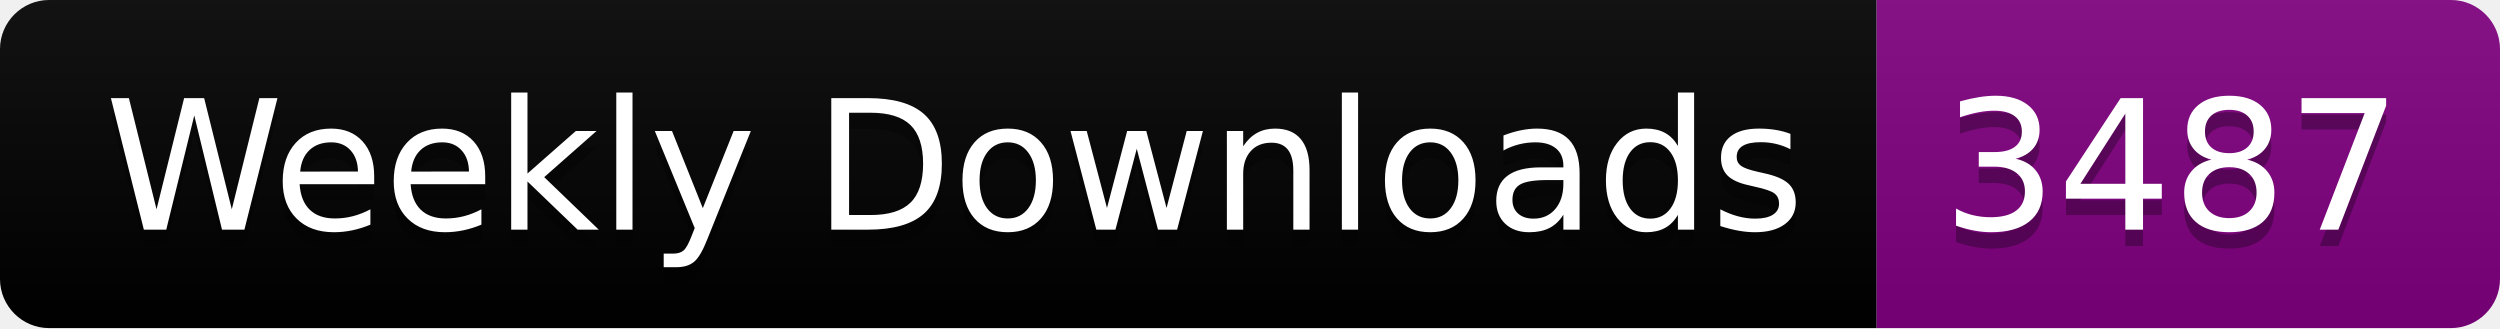
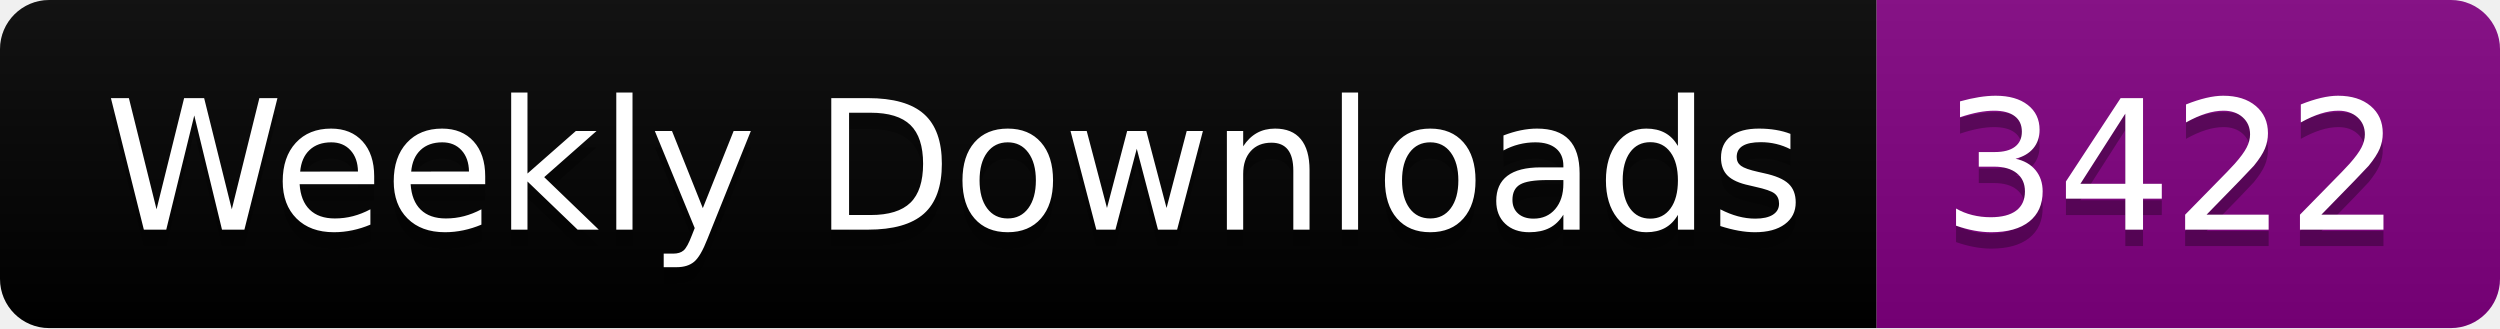
<svg xmlns="http://www.w3.org/2000/svg" width="152.4" height="20">
  <linearGradient id="smooth" x2="0" y2="100%">
    <stop offset="0" stop-color="#bbb" stop-opacity=".1" />
    <stop offset="1" stop-opacity=".1" />
  </linearGradient>
  <clipPath id="round">
    <rect width="152.4" height="20" rx="3" fill="#fff" />
  </clipPath>
  <g clip-path="url(#round)">
    <rect width="114.4" height="20" fill="black" />
    <rect x="114.4" width="38.0" height="20" fill="purple" />
    <rect width="152.4" height="20" fill="url(#smooth)" />
  </g>
  <g fill="#fff" text-anchor="middle" font-family="DejaVu Sans,Verdana,Geneva,sans-serif" font-size="110">
    <text x="582.0" y="150" fill="#010101" fill-opacity=".3" transform="scale(0.1)" textLength="1044.0" lengthAdjust="spacing">Weekly Downloads</text>
    <text x="582.0" y="140" transform="scale(0.1)" textLength="1044.0" lengthAdjust="spacing">Weekly Downloads</text>
-     <text x="1324.0" y="150" fill="#010101" fill-opacity=".3" transform="scale(0.1)" textLength="280.0" lengthAdjust="spacing">3487</text>
-     <text x="1324.0" y="140" transform="scale(0.1)" textLength="280.0" lengthAdjust="spacing">3487</text>
+     <text x="1324.0" y="150" fill="#010101" fill-opacity=".3" transform="scale(0.1)" textLength="280.0" lengthAdjust="spacing">3422</text>
+     <text x="1324.0" y="140" transform="scale(0.1)" textLength="280.0" lengthAdjust="spacing">3422</text>
  </g>
</svg>
